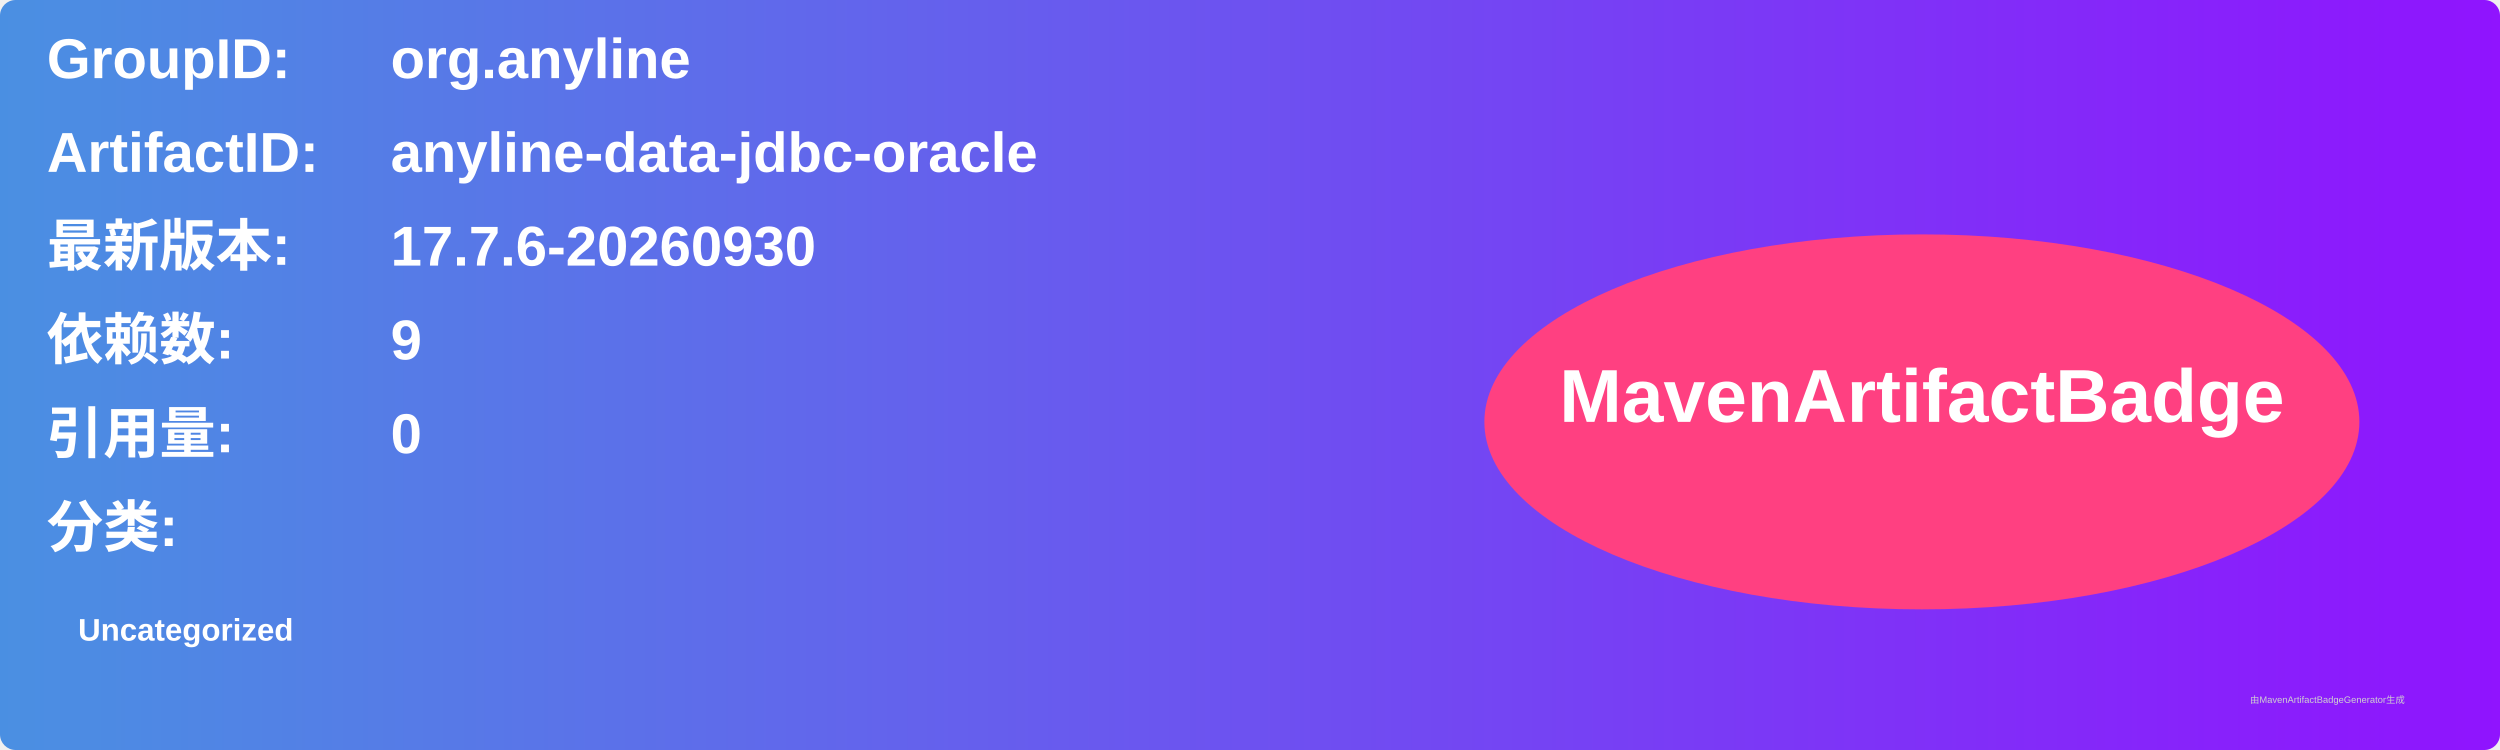
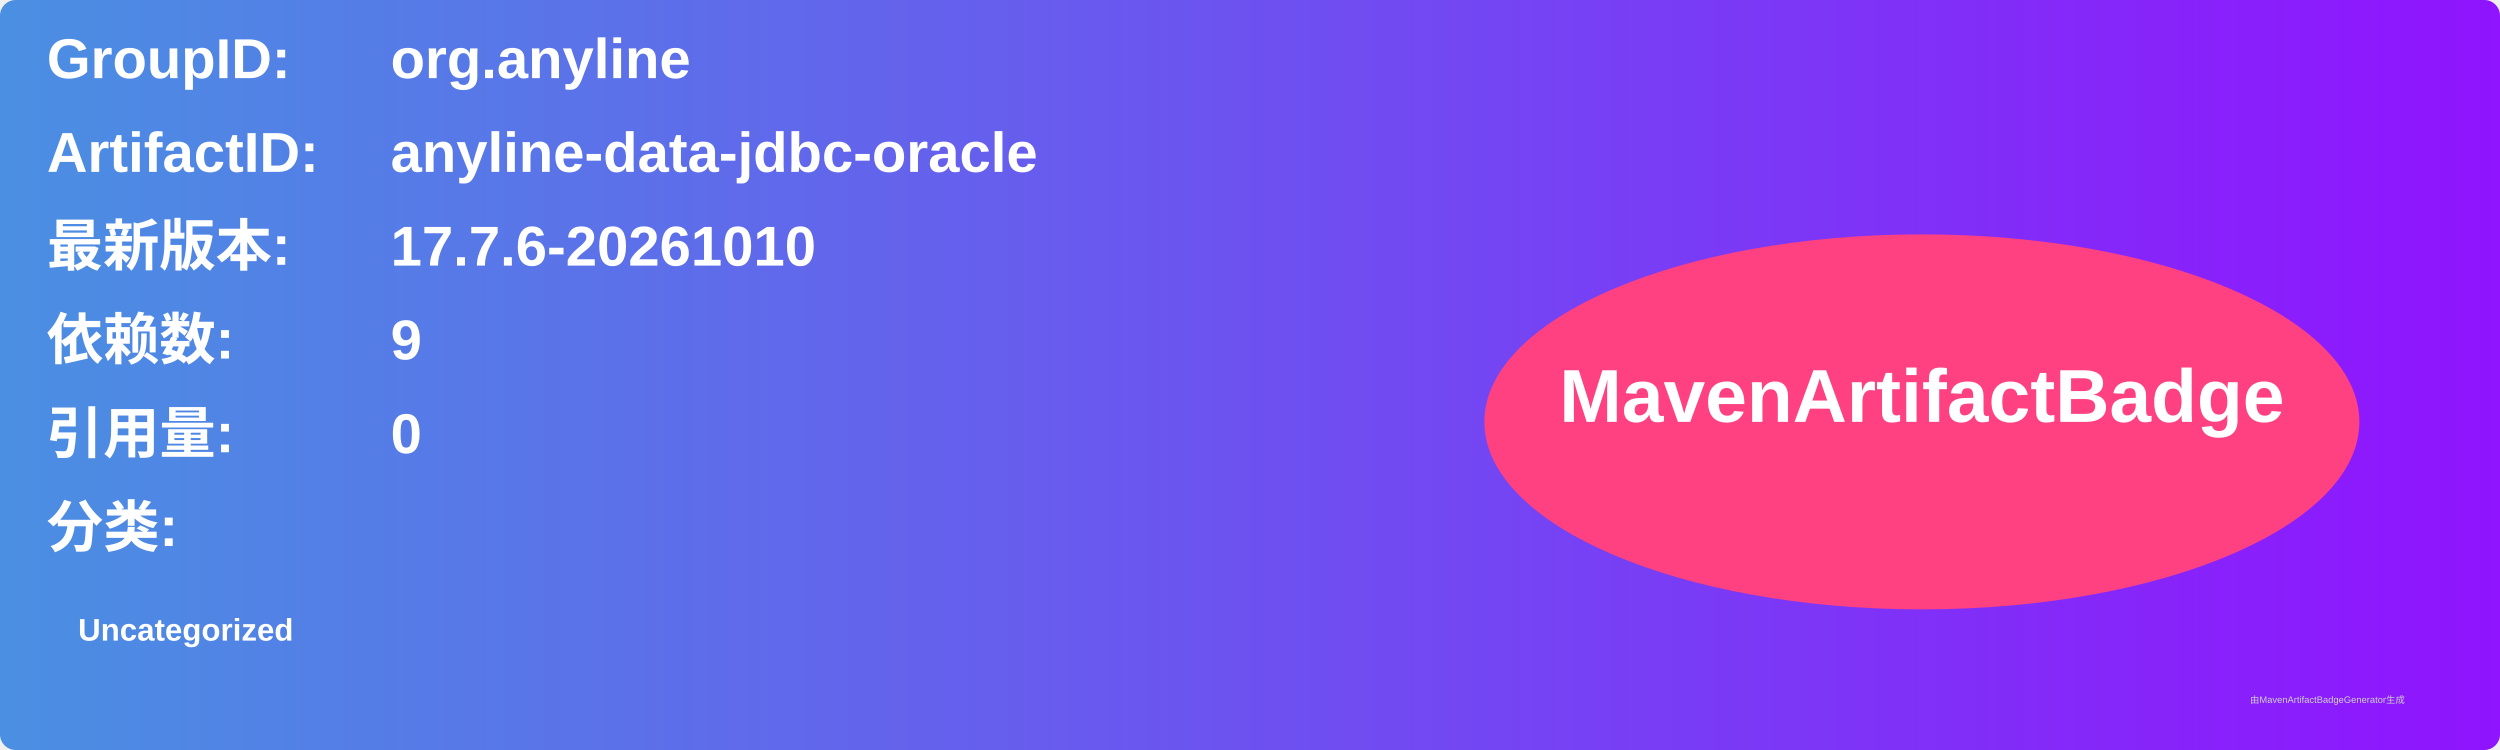
<svg xmlns="http://www.w3.org/2000/svg" width="800" height="240" viewBox="0 0 800 240">
  <linearGradient id="grad" x1="0%" y1="0%" x2="100%" y2="0%">
    <stop offset="0%" stop-color="#4a90e2" />
    <stop offset="100%" stop-color="#9013fe" />
  </linearGradient>
  <rect width="100%" height="100%" rx="5" ry="5" fill="url(#grad)" />
  <g transform="translate(15, 15)">
    <text x="0" y="10" font-family="Arial" font-size="18" fill="white" font-weight="bold" width="260">GroupID:</text>
    <text x="110" y="10" font-family="Arial" font-size="18" fill="white" font-weight="bold" width="460">org.anyline</text>
    <text x="0" y="40" font-family="Arial" font-size="18" fill="white" font-weight="bold" width="260">ArtifactID:</text>
    <text x="110" y="40" font-family="Arial" font-size="18" fill="white" font-weight="bold" width="460">anyline-data-jdbc-oracle</text>
    <text x="0" y="70" font-family="Arial" font-size="18" fill="white" font-weight="bold">最新版本:</text>
    <text x="110" y="70" font-family="Arial" font-size="18" fill="white" font-weight="bold">
-       <tspan font-weight="bold">17.7.6-20260930</tspan>
+       <tspan font-weight="bold">17.7.6-20261010</tspan>
    </text>
    <text x="0" y="100" font-family="Arial" font-size="18" fill="white" font-weight="bold">依赖数: </text>
    <text x="110" y="100" font-family="Arial" font-size="18" fill="white">
      <tspan font-weight="bold">9</tspan>
    </text>
    <text x="0" y="130" font-family="Arial" font-size="18" fill="white" font-weight="bold">引用量: </text>
    <text x="110" y="130" font-family="Arial" font-size="18" fill="white">
      <tspan font-weight="bold">0</tspan>
    </text>
    <text x="0" y="160" font-family="Arial" font-size="18" fill="white" font-weight="bold">分类:</text>
    <text x="10" y="190" font-family="Arial" font-size="10" fill="white">
      <tspan font-weight="bold">Uncategorized</tspan>
    </text>
    <ellipse cx="600" cy="120" rx="140" ry="60" fill="#ff4081" />
    <text x="600" y="120" text-anchor="middle" font-family="Arial" font-size="24" fill="white" font-weight="bold">MavenArtifactBadge</text>
  </g>
  <text x="720" y="225" font-family="Arial" font-size="3" fill="#d0d0d0">由MavenArtifactBadgeGenerator生成</text>
</svg>
